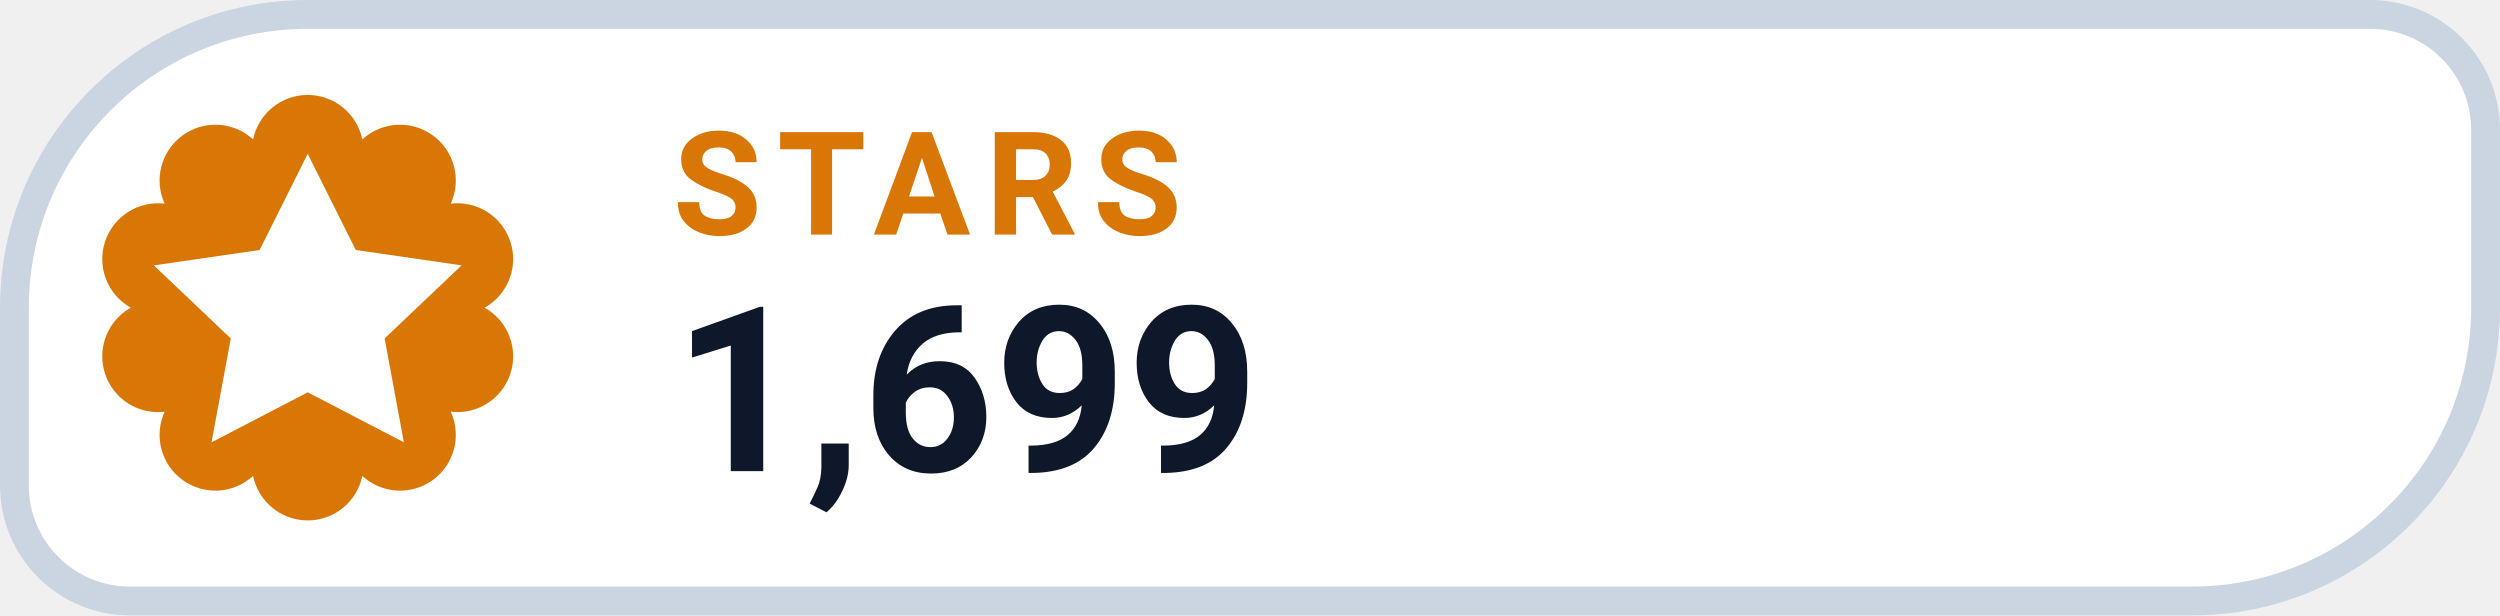
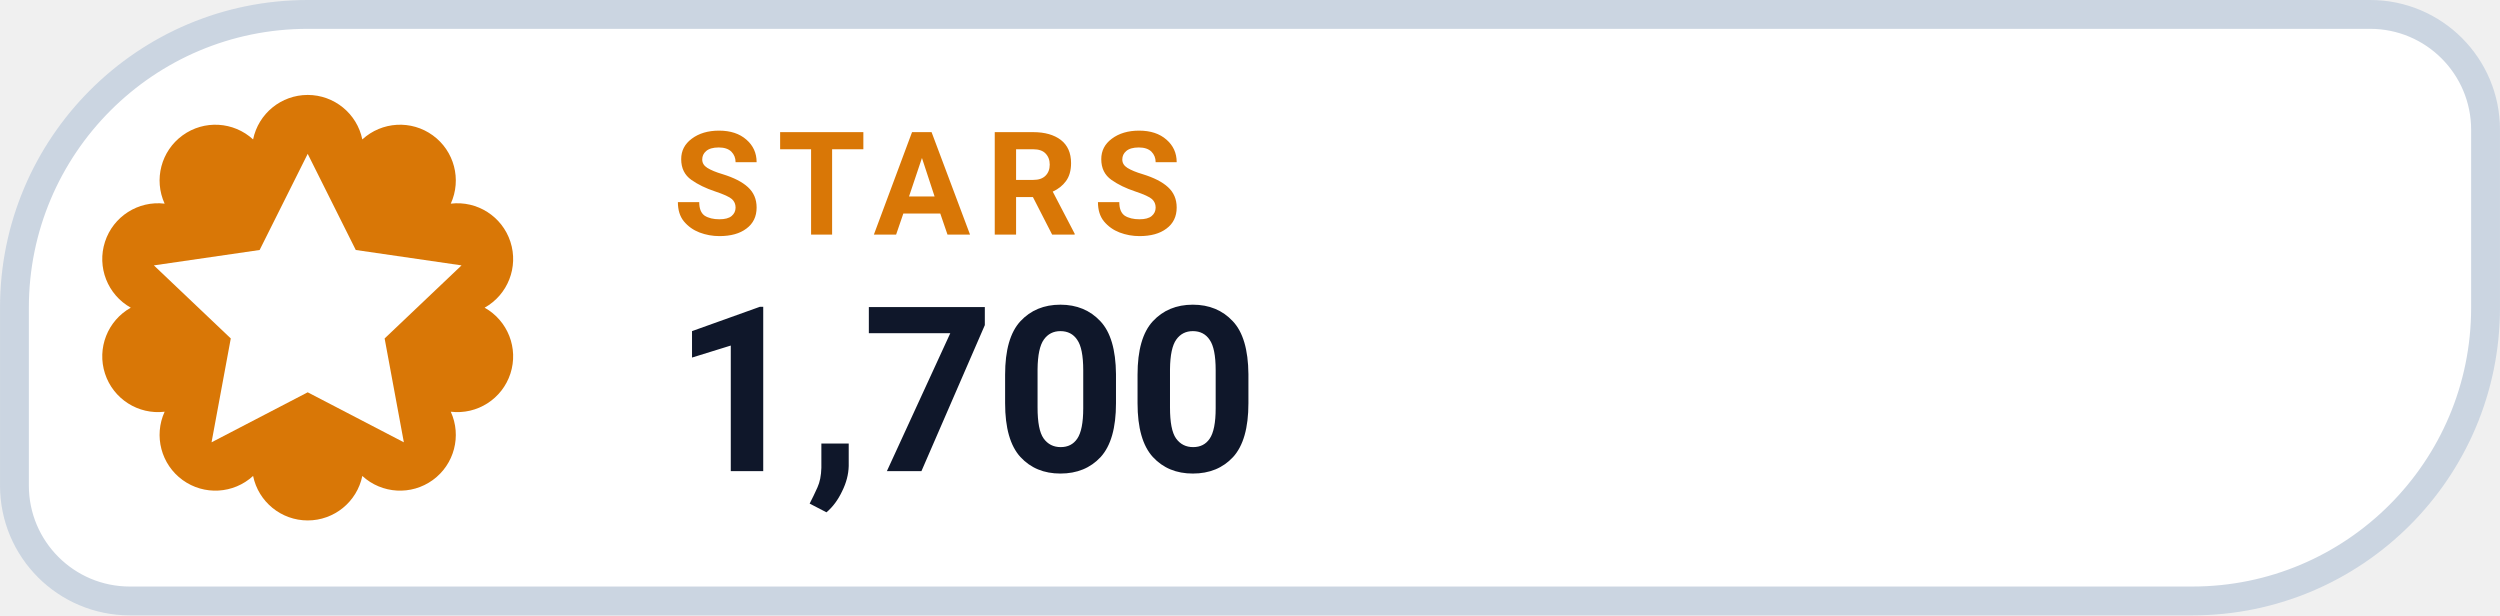
- <svg xmlns="http://www.w3.org/2000/svg" width="126" height="31.015" viewBox="0 0 130 32" role="img" aria-label="STARS 1,699">
+ <svg xmlns="http://www.w3.org/2000/svg" width="126" height="31.015" viewBox="0 0 130 32" role="img" aria-label="STARS 1,700">
  <path d="M 16.00 0.75 H 123.25 A 6.00 6.00 0 0 1 129.25 6.75 V 16.00 A 15.25 15.25 0 0 1 114.00 31.25 H 6.75 A 6.00 6.00 0 0 1 0.75 25.25 V 16.00 A 15.25 15.25 0 0 1 16.00 0.75 Z" fill="#FFFFFF" stroke="#CBD5E1" stroke-width="1.5" />
  <path d="M 13.16 7.25 A 2.90 2.90 0 0 1 18.84 7.25 A 2.90 2.90 0 0 1 23.44 10.59 A 2.90 2.90 0 0 1 25.20 16.00 A 2.90 2.90 0 0 1 23.44 21.41 A 2.90 2.90 0 0 1 18.84 24.75 A 2.90 2.90 0 0 1 13.16 24.75 A 2.90 2.90 0 0 1 8.56 21.41 A 2.90 2.90 0 0 1 6.80 16.00 A 2.90 2.90 0 0 1 8.56 10.59 A 2.90 2.90 0 0 1 13.16 7.25 Z" fill="#D97706" />
  <g transform="translate(16 16)" style="color:#FFFFFF;">
    <path d="M0 -8 l2.5 5 5.5 .8 -4 3.8 1 5.4 -5 -2.6 -5 2.6 1 -5.4 -4 -3.8 5.5 -.8 Z" fill="currentColor" />
  </g>
  <text x="35" y="12.2" fill="#D97706" font-family="-apple-system,BlinkMacSystemFont,'Segoe UI',Roboto,Helvetica,Arial,sans-serif" font-size="7.5" font-weight="700" letter-spacing=".8">STARS</text>
-   <text x="35" y="24.5" fill="#0F172A" font-family="-apple-system,BlinkMacSystemFont,'Segoe UI',Roboto,Helvetica,Arial,sans-serif" font-size="12" font-weight="750">1,699</text>
+   <text x="35" y="24.5" fill="#0F172A" font-family="-apple-system,BlinkMacSystemFont,'Segoe UI',Roboto,Helvetica,Arial,sans-serif" font-size="12" font-weight="750">1,700</text>
</svg>
